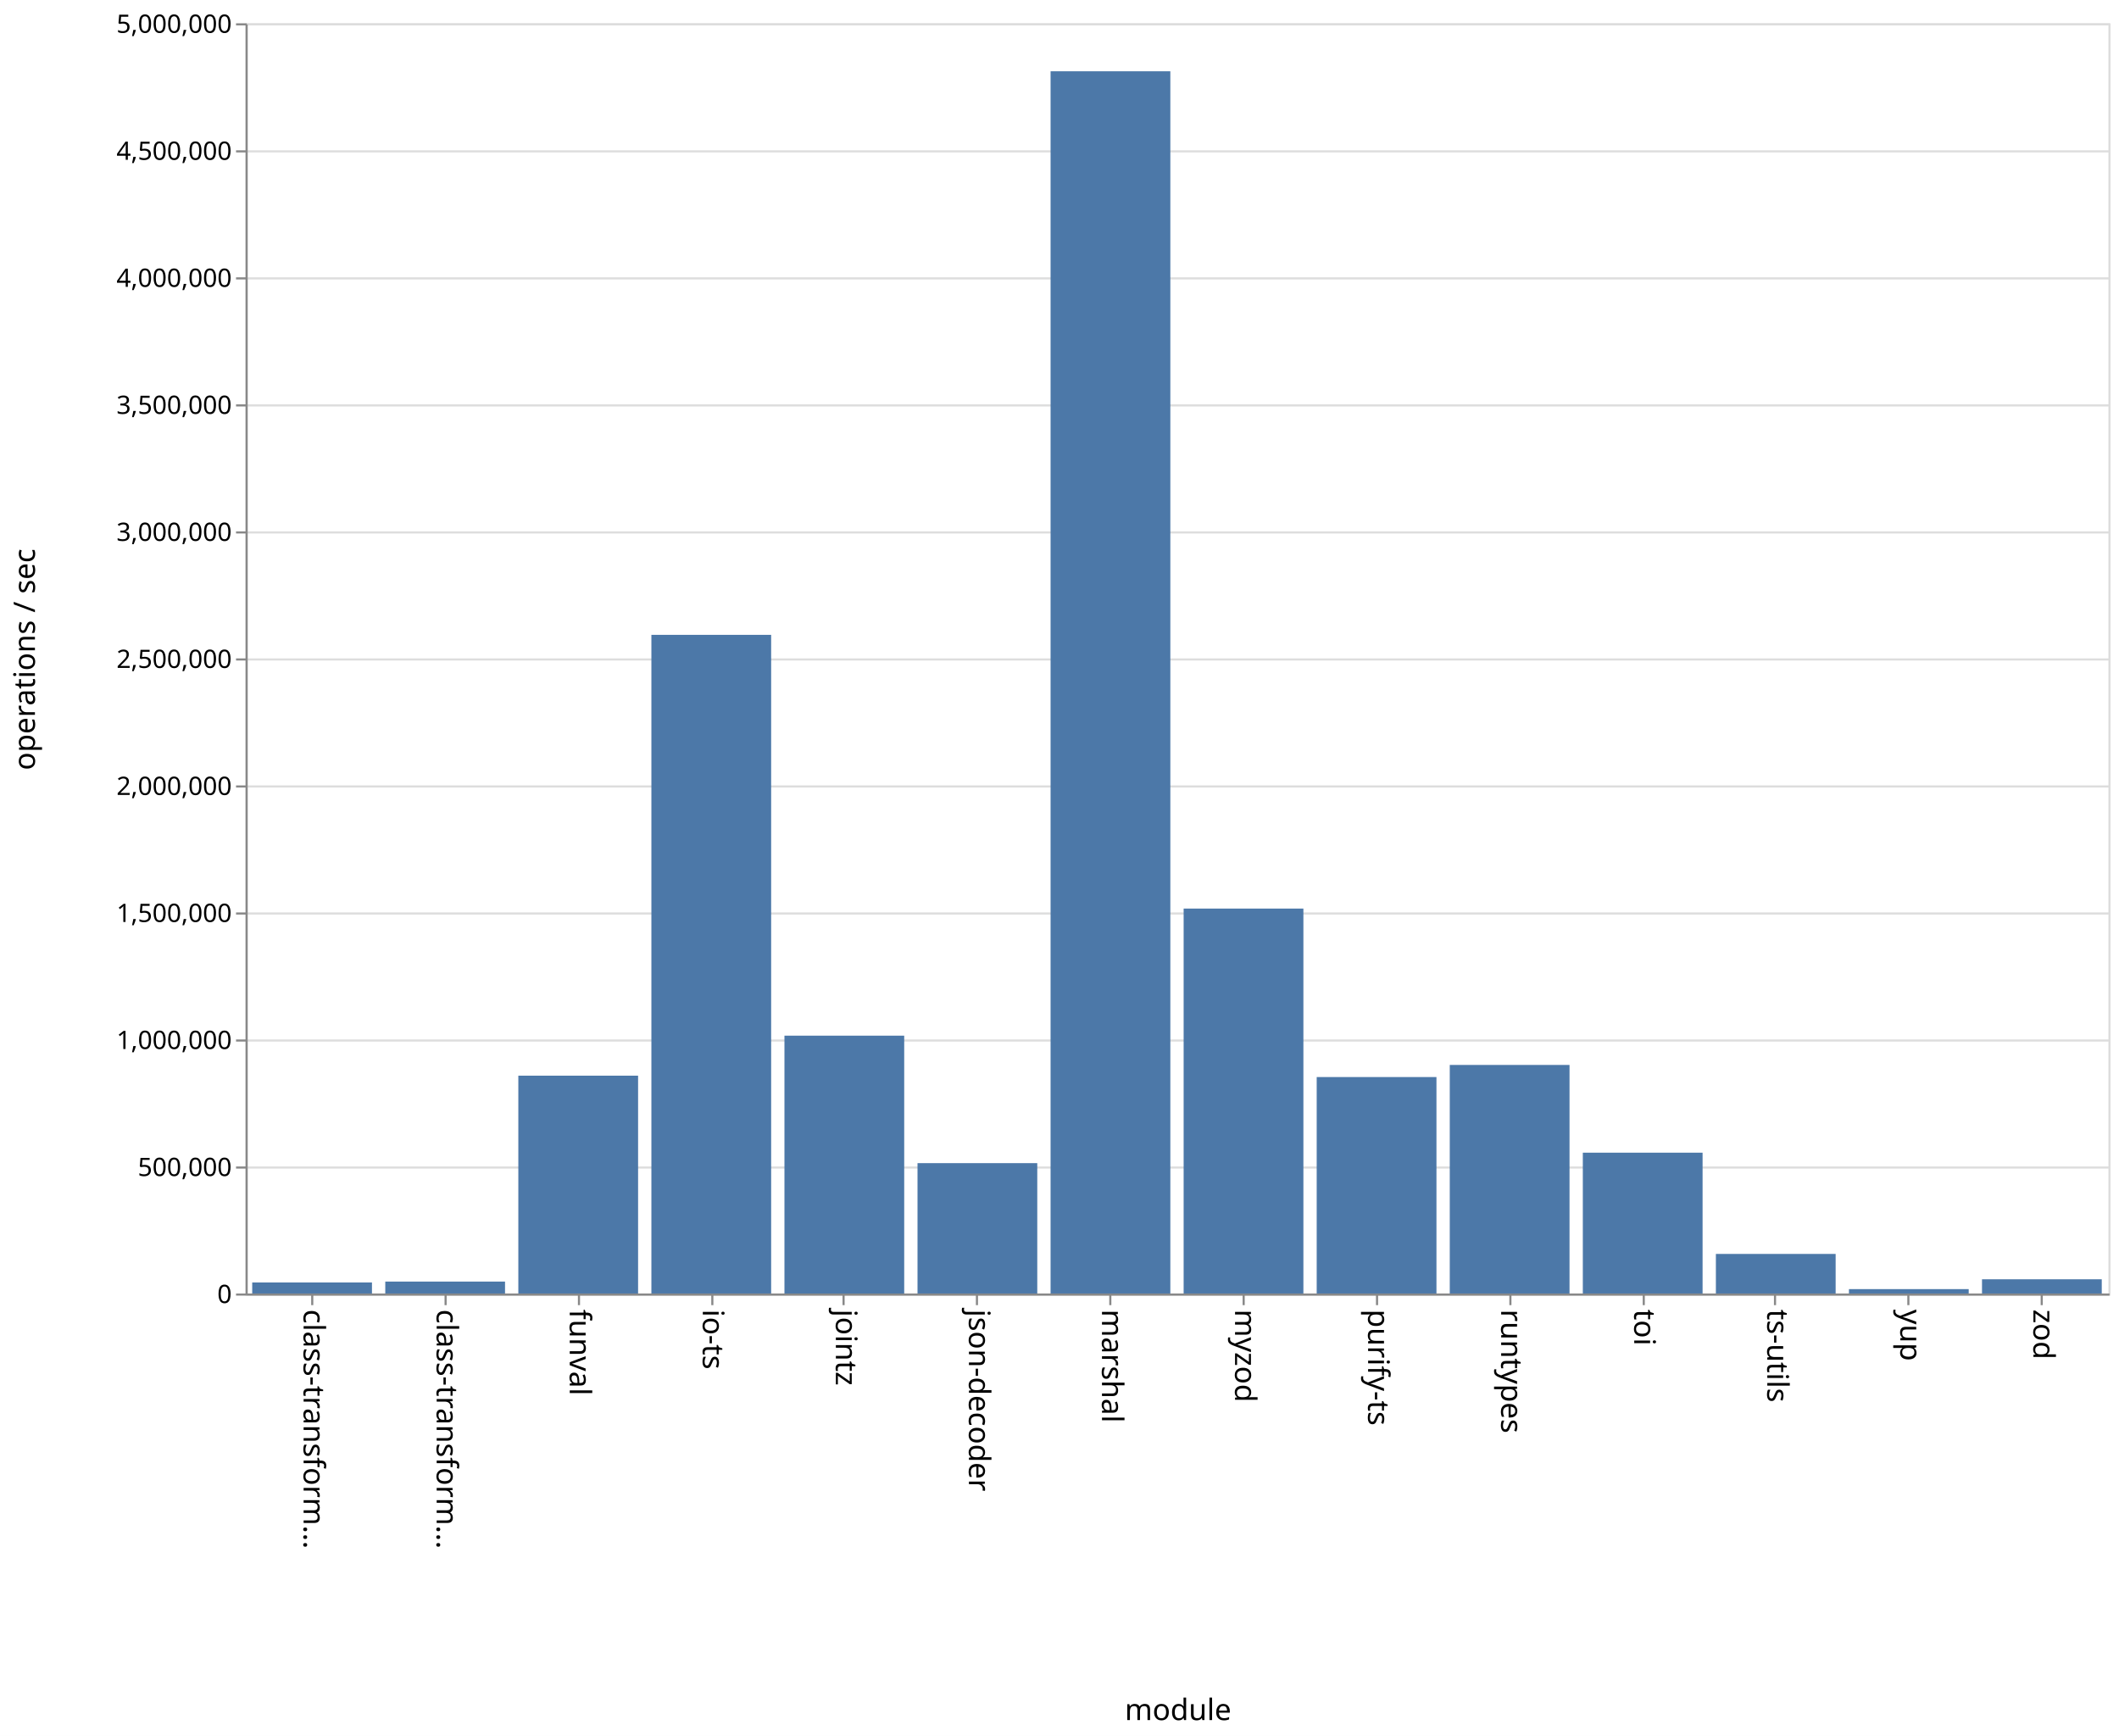
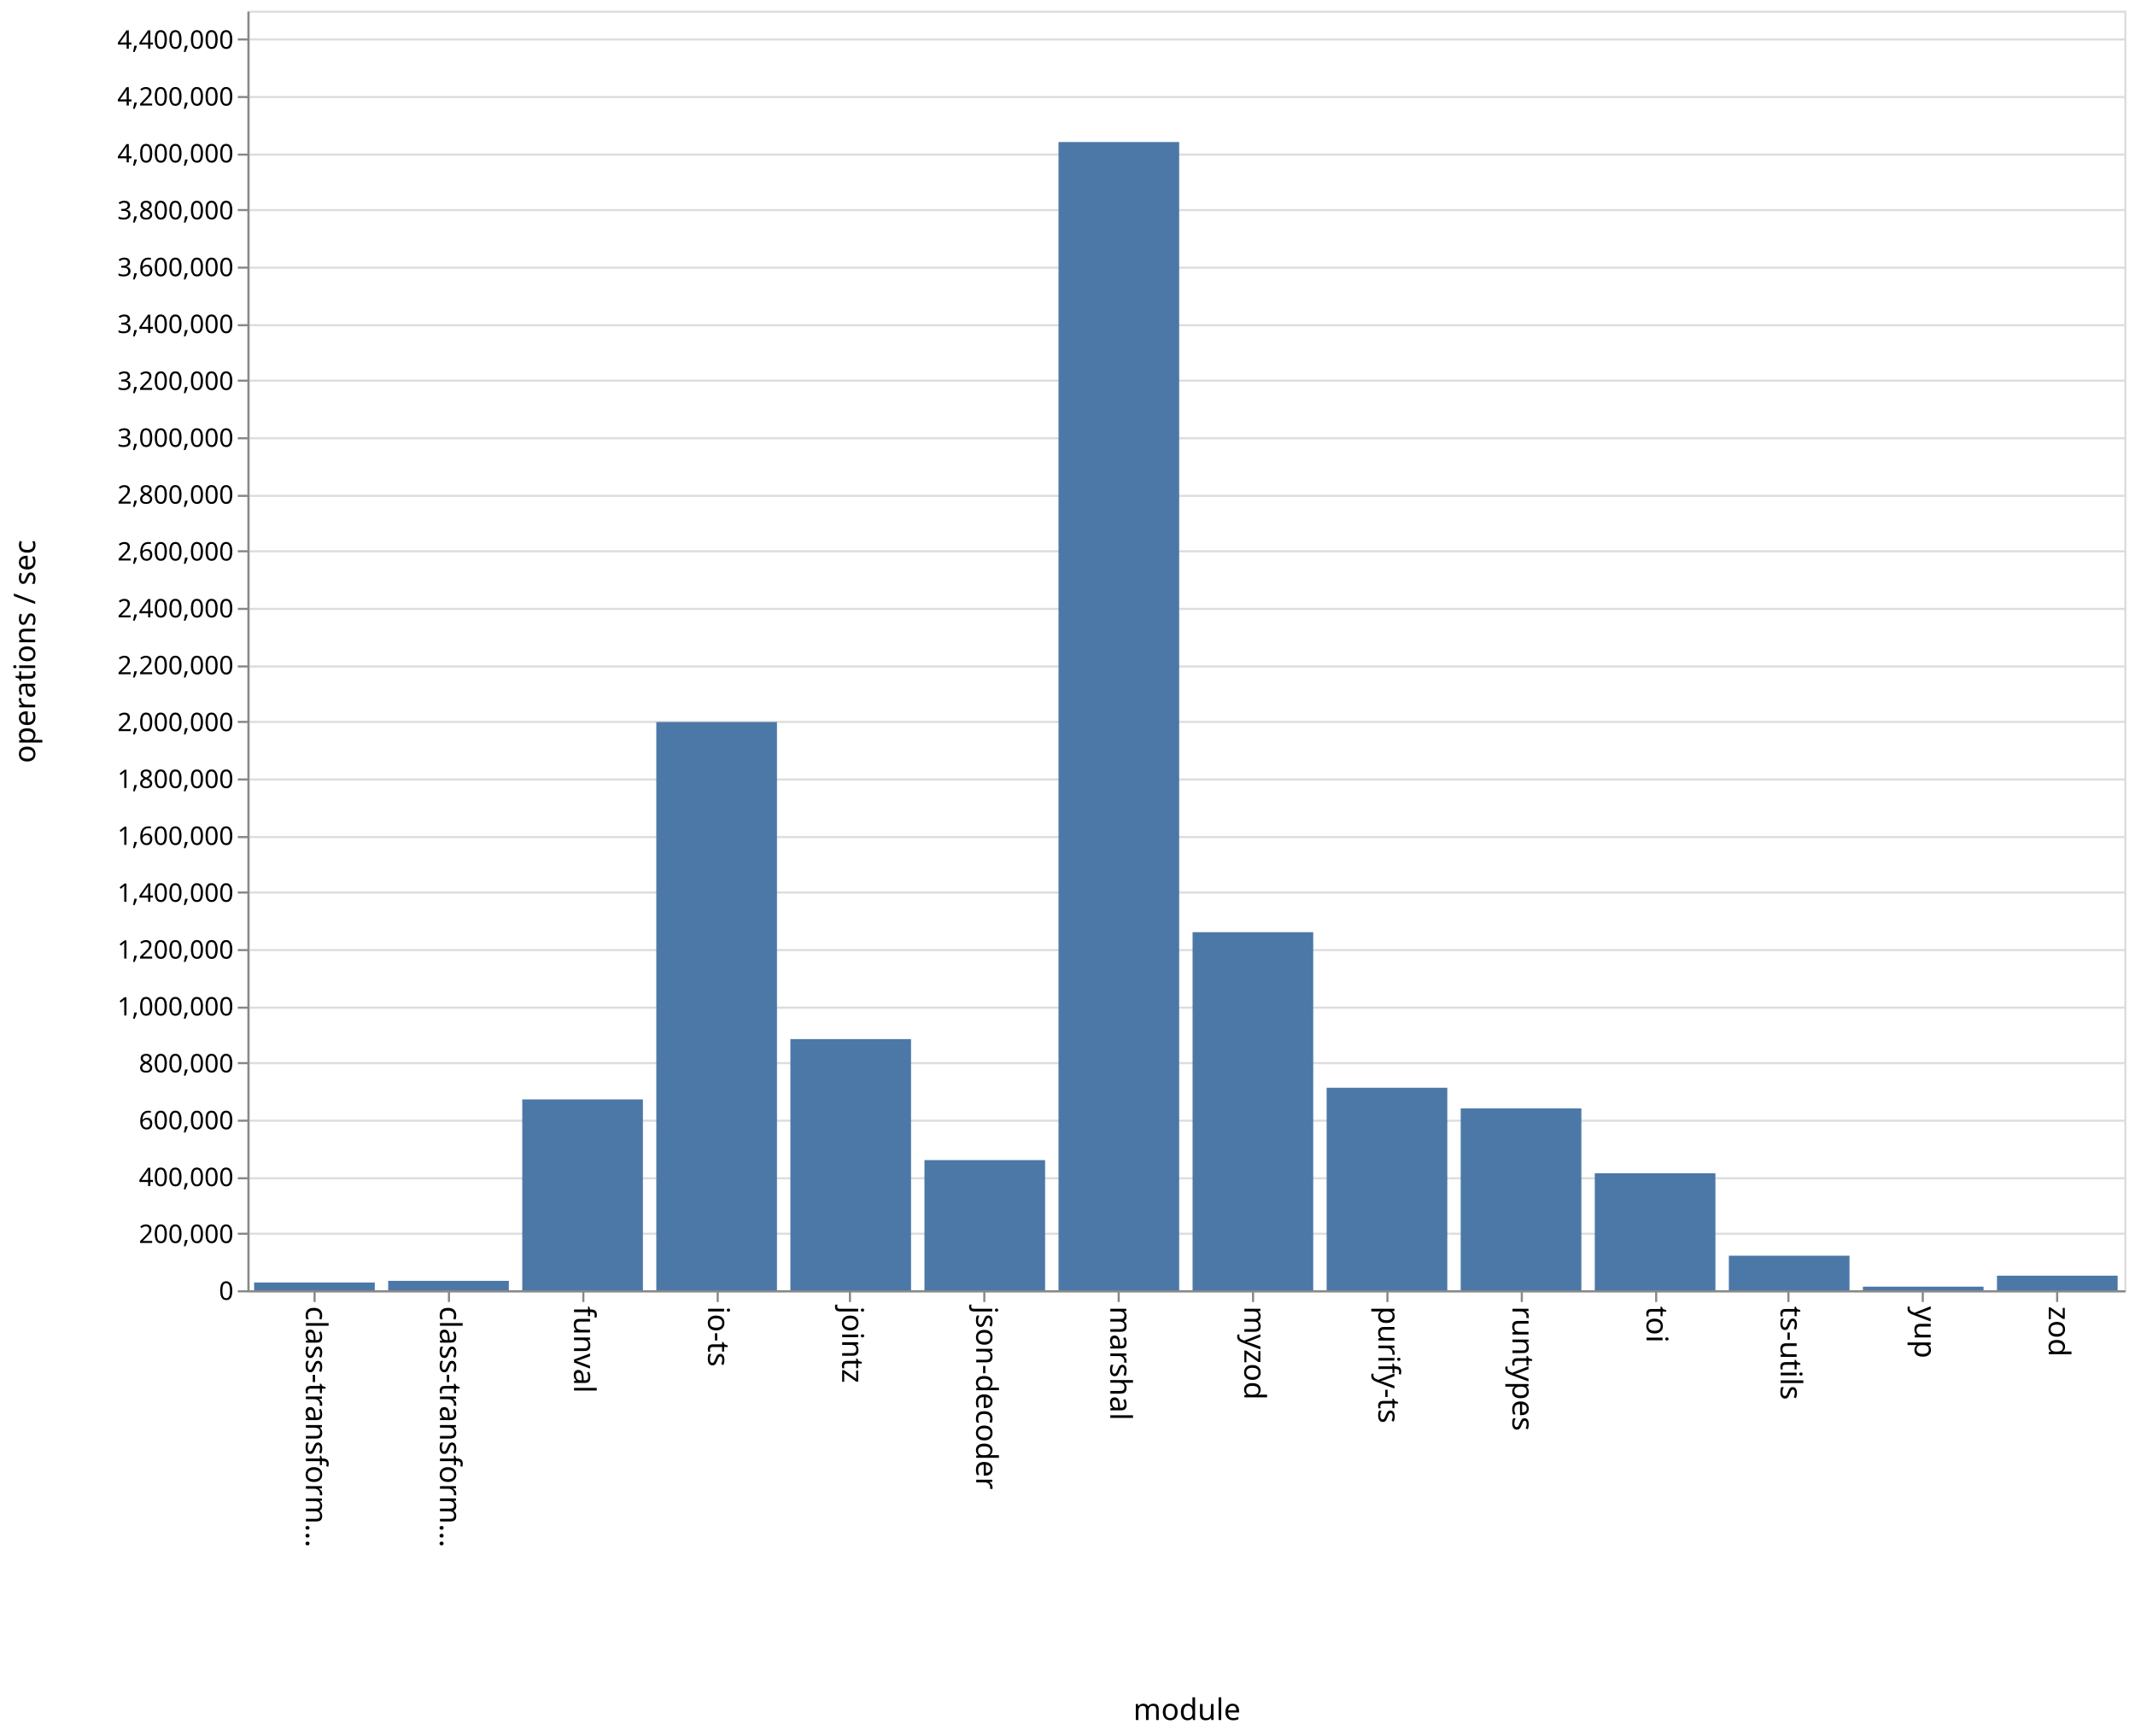
- <svg xmlns="http://www.w3.org/2000/svg" class="marks" width="1001" height="820">
-   <path fill="#fff" d="M0 0h1001v820H0z" />
+ <svg xmlns="http://www.w3.org/2000/svg" class="marks" width="1001" height="814">
+   <path fill="#fff" d="M0 0h1001v814H0z" />
  <g class="mark-group role-frame root" aria-roledescription="group mark container">
-     <path class="background" aria-hidden="true" d="M116.5 11.5h880v600h-880z" fill="none" stroke="#ddd" />
+     <path class="background" aria-hidden="true" d="M116.5 5.5h880v600h-880z" fill="none" stroke="#ddd" />
    <g class="mark-group role-axis" aria-hidden="true">
-       <path class="background" aria-hidden="true" d="M116.5 11.5z" pointer-events="none" fill="none" />
+       <path class="background" aria-hidden="true" d="M116.5 5.5z" pointer-events="none" fill="none" />
      <g class="mark-rule role-axis-grid" pointer-events="none" fill="none" stroke="#ddd">
-         <path d="M116.5 611.5h880M116.5 551.5h880M116.5 491.5h880M116.5 431.5h880M116.5 371.5h880M116.5 311.5h880M116.5 251.5h880M116.5 191.5h880M116.5 131.5h880M116.5 71.5h880M116.5 11.5h880" />
+         <path d="M116.5 605.5h880M116.5 578.5h880M116.5 552.5h880M116.5 525.5h880M116.5 498.5h880M116.5 472.5h880M116.5 445.5h880M116.5 418.5h880M116.5 392.5h880M116.5 365.5h880M116.5 338.5h880M116.5 312.5h880M116.5 285.5h880M116.5 258.5h880M116.5 232.5h880M116.5 205.5h880M116.5 178.5h880M116.5 152.5h880M116.5 125.5h880M116.5 98.5h880M116.5 72.5h880M116.5 45.5h880M116.5 18.5h880" />
      </g>
    </g>
    <g class="mark-group role-axis" aria-roledescription="axis" aria-label="X-axis titled 'module' for a discrete scale with 14 values: class-transformer-validator-async, class-transformer-validator-sync, funval, io-ts, jointz, ending with zod">
-       <path class="background" aria-hidden="true" d="M116.5 611.5z" pointer-events="none" fill="none" />
+       <path class="background" aria-hidden="true" d="M116.5 605.5z" pointer-events="none" fill="none" />
      <g class="mark-rule role-axis-tick" pointer-events="none" fill="none" stroke="#888">
-         <path d="M147.5 611.5v5M210.5 611.5v5M273.5 611.5v5M336.5 611.5v5M398.5 611.5v5M461.5 611.5v5M524.5 611.5v5M587.5 611.5v5M650.5 611.5v5M713.5 611.5v5M776.5 611.5v5M838.5 611.5v5M901.5 611.5v5M964.5 611.5v5" />
+         <path d="M147.5 605.5v5M210.5 605.5v5M273.5 605.5v5M336.5 605.5v5M398.5 605.5v5M461.5 605.5v5M524.5 605.5v5M587.5 605.5v5M650.5 605.5v5M713.5 605.5v5M776.5 605.5v5M838.5 605.5v5M901.5 605.5v5M964.5 605.5v5" />
      </g>
      <g class="mark-text role-axis-label" pointer-events="none" font-family="sans-serif" font-size="14">
-         <text transform="rotate(90 -237.536 380.964)">
+         <text transform="rotate(90 -234.536 377.964)">
                    class-transform…
                </text>
-         <text transform="rotate(90 -206.107 412.393)">
+         <text transform="rotate(90 -203.107 409.393)">
                    class-transform…
                </text>
-         <text transform="rotate(90 -174.679 443.821)">
+         <text transform="rotate(90 -171.679 440.821)">
                    funval
                </text>
-         <text transform="rotate(90 -143.25 475.25)">
+         <text transform="rotate(90 -140.25 472.25)">
                    io-ts
                </text>
-         <text transform="rotate(90 -111.821 506.679)">
+         <text transform="rotate(90 -108.821 503.679)">
                    jointz
                </text>
-         <text transform="rotate(90 -80.393 538.107)">
+         <text transform="rotate(90 -77.393 535.107)">
                    json-decoder
                </text>
-         <text transform="rotate(90 -48.964 569.536)">
+         <text transform="rotate(90 -45.964 566.536)">
                    marshal
                </text>
-         <text transform="rotate(90 -17.536 600.964)">
+         <text transform="rotate(90 -14.536 597.964)">
                    myzod
                </text>
-         <text transform="rotate(90 13.893 632.393)">
+         <text transform="rotate(90 16.893 629.393)">
                    purify-ts
                </text>
-         <text transform="rotate(90 45.321 663.821)">
+         <text transform="rotate(90 48.321 660.821)">
                    runtypes
                </text>
-         <text transform="rotate(90 76.75 695.25)">
+         <text transform="rotate(90 79.75 692.25)">
                    toi
                </text>
-         <text transform="rotate(90 108.179 726.679)">
+         <text transform="rotate(90 111.179 723.679)">
                    ts-utils
                </text>
-         <text transform="rotate(90 139.607 758.107)">
+         <text transform="rotate(90 142.607 755.107)">
                    yup
                </text>
-         <text transform="rotate(90 171.036 789.536)">
+         <text transform="rotate(90 174.036 786.536)">
                    zod
                </text>
      </g>
-       <path fill="none" stroke="#888" d="M116.5 611.5h880" pointer-events="none" />
-       <text text-anchor="middle" transform="translate(556.5 812.5)" font-family="sans-serif" font-size="14" font-weight="400" pointer-events="none">
+       <path fill="none" stroke="#888" d="M116.5 605.5h880" pointer-events="none" />
+       <text text-anchor="middle" transform="translate(556.5 806.5)" font-family="sans-serif" font-size="14" font-weight="400" pointer-events="none">
                module
            </text>
    </g>
-     <g class="mark-group role-axis" aria-roledescription="axis" aria-label="Y-axis titled 'operations / sec' for a linear scale with values from 0 to 5,000,000">
-       <path class="background" aria-hidden="true" d="M116.5 11.5z" pointer-events="none" fill="none" />
+     <g class="mark-group role-axis" aria-roledescription="axis" aria-label="Y-axis titled 'operations / sec' for a linear scale with values from 0 to 4,500,000">
+       <path class="background" aria-hidden="true" d="M116.5 5.5z" pointer-events="none" fill="none" />
      <g class="mark-rule role-axis-tick" pointer-events="none" fill="none" stroke="#888">
-         <path d="M116.5 611.5h-5M116.5 551.5h-5M116.5 491.5h-5M116.5 431.5h-5M116.5 371.5h-5M116.5 311.5h-5M116.5 251.5h-5M116.5 191.5h-5M116.5 131.5h-5M116.5 71.5h-5M116.5 11.5h-5" />
+         <path d="M116.5 605.5h-5M116.5 578.5h-5M116.5 552.5h-5M116.5 525.5h-5M116.5 498.5h-5M116.5 472.5h-5M116.5 445.5h-5M116.5 418.5h-5M116.5 392.5h-5M116.5 365.5h-5M116.5 338.5h-5M116.5 312.5h-5M116.5 285.5h-5M116.5 258.5h-5M116.5 232.5h-5M116.5 205.5h-5M116.5 178.5h-5M116.5 152.5h-5M116.5 125.5h-5M116.5 98.5h-5M116.5 72.5h-5M116.5 45.5h-5M116.5 18.5h-5" />
      </g>
      <g class="mark-text role-axis-label" pointer-events="none" text-anchor="end" font-family="sans-serif" font-size="12">
-         <text transform="translate(109.5 615.5)">
+         <text transform="translate(109.5 609.5)">
                    0
                </text>
-         <text transform="translate(109.5 555.5)">
-                     500,000
+         <text transform="translate(109.5 582.833)">
+                     200,000
                </text>
-         <text transform="translate(109.5 495.5)">
+         <text transform="translate(109.5 556.167)">
+                     400,000
+                 </text>
+         <text transform="translate(109.5 529.5)">
+                     600,000
+                 </text>
+         <text transform="translate(109.5 502.833)">
+                     800,000
+                 </text>
+         <text transform="translate(109.5 476.167)">
                    1,000,000
                </text>
-         <text transform="translate(109.5 435.5)">
-                     1,500,000
+         <text transform="translate(109.5 449.5)">
+                     1,200,000
                </text>
-         <text transform="translate(109.5 375.5)">
+         <text transform="translate(109.5 422.833)">
+                     1,400,000
+                 </text>
+         <text transform="translate(109.5 396.167)">
+                     1,600,000
+                 </text>
+         <text transform="translate(109.5 369.5)">
+                     1,800,000
+                 </text>
+         <text transform="translate(109.5 342.833)">
                    2,000,000
                </text>
-         <text transform="translate(109.5 315.5)">
-                     2,500,000
+         <text transform="translate(109.5 316.167)">
+                     2,200,000
                </text>
-         <text transform="translate(109.5 255.5)">
+         <text transform="translate(109.5 289.5)">
+                     2,400,000
+                 </text>
+         <text transform="translate(109.5 262.833)">
+                     2,600,000
+                 </text>
+         <text transform="translate(109.5 236.167)">
+                     2,800,000
+                 </text>
+         <text transform="translate(109.5 209.5)">
                    3,000,000
                </text>
-         <text transform="translate(109.5 195.5)">
-                     3,500,000
+         <text transform="translate(109.5 182.833)">
+                     3,200,000
                </text>
-         <text transform="translate(109.5 135.5)">
+         <text transform="translate(109.5 156.167)">
+                     3,400,000
+                 </text>
+         <text transform="translate(109.5 129.5)">
+                     3,600,000
+                 </text>
+         <text transform="translate(109.5 102.833)">
+                     3,800,000
+                 </text>
+         <text transform="translate(109.5 76.167)">
                    4,000,000
                </text>
-         <text transform="translate(109.5 75.5)">
-                     4,500,000
+         <text transform="translate(109.5 49.5)">
+                     4,200,000
                </text>
-         <text transform="translate(109.5 15.5)">
-                     5,000,000
+         <text transform="translate(109.5 22.833)">
+                     4,400,000
                </text>
      </g>
-       <path fill="none" stroke="#888" d="M116.5 611.5v-600" pointer-events="none" />
-       <text text-anchor="middle" transform="rotate(-90 164 147.5)" font-family="sans-serif" font-size="14" font-weight="400" pointer-events="none">
+       <path fill="none" stroke="#888" d="M116.5 605.5V5.5" pointer-events="none" />
+       <text text-anchor="middle" transform="rotate(-90 161 144.5)" font-family="sans-serif" font-size="14" font-weight="400" pointer-events="none">
                operations / sec
            </text>
    </g>
    <g class="mark-rect role-mark marks" aria-roledescription="rect mark container" fill="#4c78a8">
-       <path aria-label="operations / sec: 43469; module: class-transformer-validator-async" aria-roledescription="bar" d="M119.143 605.784h56.571V611h-56.571z" />
-       <path aria-label="operations / sec: 46932; module: class-transformer-validator-sync" aria-roledescription="bar" d="M182 605.368h56.571V611H182z" />
-       <path aria-label="operations / sec: 857466; module: funval" aria-roledescription="bar" d="M244.857 508.104h56.572V611h-56.572z" />
-       <path aria-label="operations / sec: 2592699; module: io-ts" aria-roledescription="bar" d="M307.714 299.876h56.572V611h-56.572z" />
-       <path aria-label="operations / sec: 1014916; module: jointz" aria-roledescription="bar" d="M370.571 489.21h56.572V611H370.57z" />
-       <path aria-label="operations / sec: 513151; module: json-decoder" aria-roledescription="bar" d="M433.429 549.422H490V611h-56.571z" />
-       <path aria-label="operations / sec: 4811079; module: marshal" aria-roledescription="bar" d="M496.286 33.67h56.571V611h-56.571z" />
-       <path aria-label="operations / sec: 1515237; module: myzod" aria-roledescription="bar" d="M559.143 429.172h56.571V611h-56.571z" />
-       <path aria-label="operations / sec: 852036; module: purify-ts" aria-roledescription="bar" d="M622 508.756h56.571V611H622z" />
-       <path aria-label="operations / sec: 899699; module: runtypes" aria-roledescription="bar" d="M684.857 503.036h56.572V611h-56.572z" />
-       <path aria-label="operations / sec: 554330; module: toi" aria-roledescription="bar" d="M747.714 544.48h56.572V611h-56.572z" />
-       <path aria-label="operations / sec: 155777; module: ts-utils" aria-roledescription="bar" d="M810.571 592.307h56.572V611H810.57z" />
-       <path aria-label="operations / sec: 17252; module: yup" aria-roledescription="bar" d="M873.429 608.93H930V611h-56.571z" />
-       <path aria-label="operations / sec: 55966; module: zod" aria-roledescription="bar" d="M936.286 604.284h56.571V611h-56.571z" />
+       <path aria-label="operations / sec: 27225; module: class-transformer-validator-async" aria-roledescription="bar" d="M119.143 601.37h56.571V605h-56.571z" />
+       <path aria-label="operations / sec: 33067; module: class-transformer-validator-sync" aria-roledescription="bar" d="M182 600.591h56.571V605H182z" />
+       <path aria-label="operations / sec: 671151; module: funval" aria-roledescription="bar" d="M244.857 515.513h56.572V605h-56.572z" />
+       <path aria-label="operations / sec: 1998306; module: io-ts" aria-roledescription="bar" d="M307.714 338.56h56.572V605h-56.572z" />
+       <path aria-label="operations / sec: 883209; module: jointz" aria-roledescription="bar" d="M370.571 487.239h56.572V605H370.57z" />
+       <path aria-label="operations / sec: 457633; module: json-decoder" aria-roledescription="bar" d="M433.429 543.982H490V605h-56.571z" />
+       <path aria-label="operations / sec: 4037993; module: marshal" aria-roledescription="bar" d="M496.286 66.6h56.571V605h-56.571z" />
+       <path aria-label="operations / sec: 1259266; module: myzod" aria-roledescription="bar" d="M559.143 437.098h56.571V605h-56.571z" />
+       <path aria-label="operations / sec: 712232; module: purify-ts" aria-roledescription="bar" d="M622 510.036h56.571V605H622z" />
+       <path aria-label="operations / sec: 639457; module: runtypes" aria-roledescription="bar" d="M684.857 519.74h56.572V605h-56.572z" />
+       <path aria-label="operations / sec: 411380; module: toi" aria-roledescription="bar" d="M747.714 550.15h56.572V605h-56.572z" />
+       <path aria-label="operations / sec: 121480; module: ts-utils" aria-roledescription="bar" d="M810.571 588.803h56.572V605H810.57z" />
+       <path aria-label="operations / sec: 12663; module: yup" aria-roledescription="bar" d="M873.429 603.312H930V605h-56.571z" />
+       <path aria-label="operations / sec: 51280; module: zod" aria-roledescription="bar" d="M936.286 598.163h56.571V605h-56.571z" />
    </g>
  </g>
</svg>
